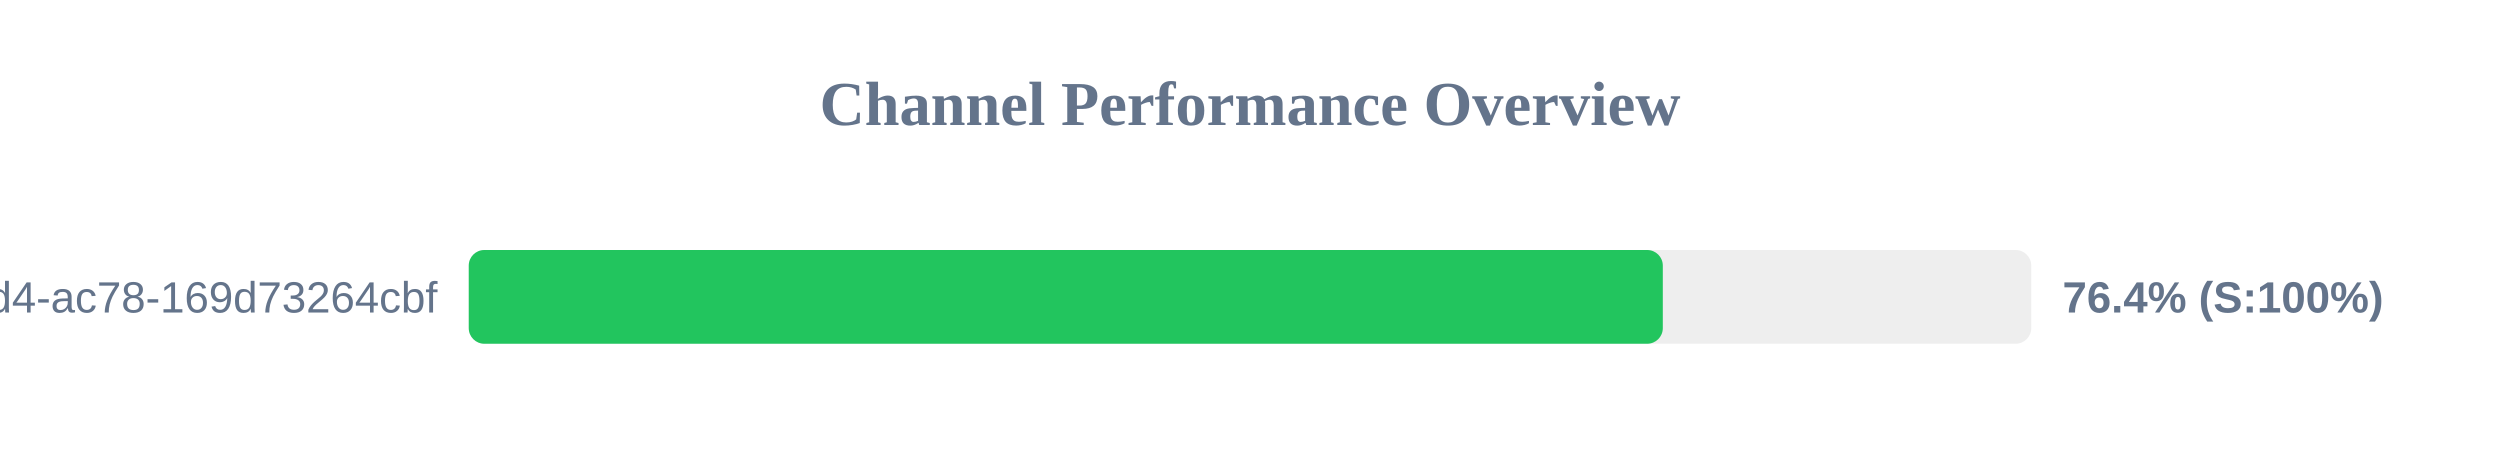
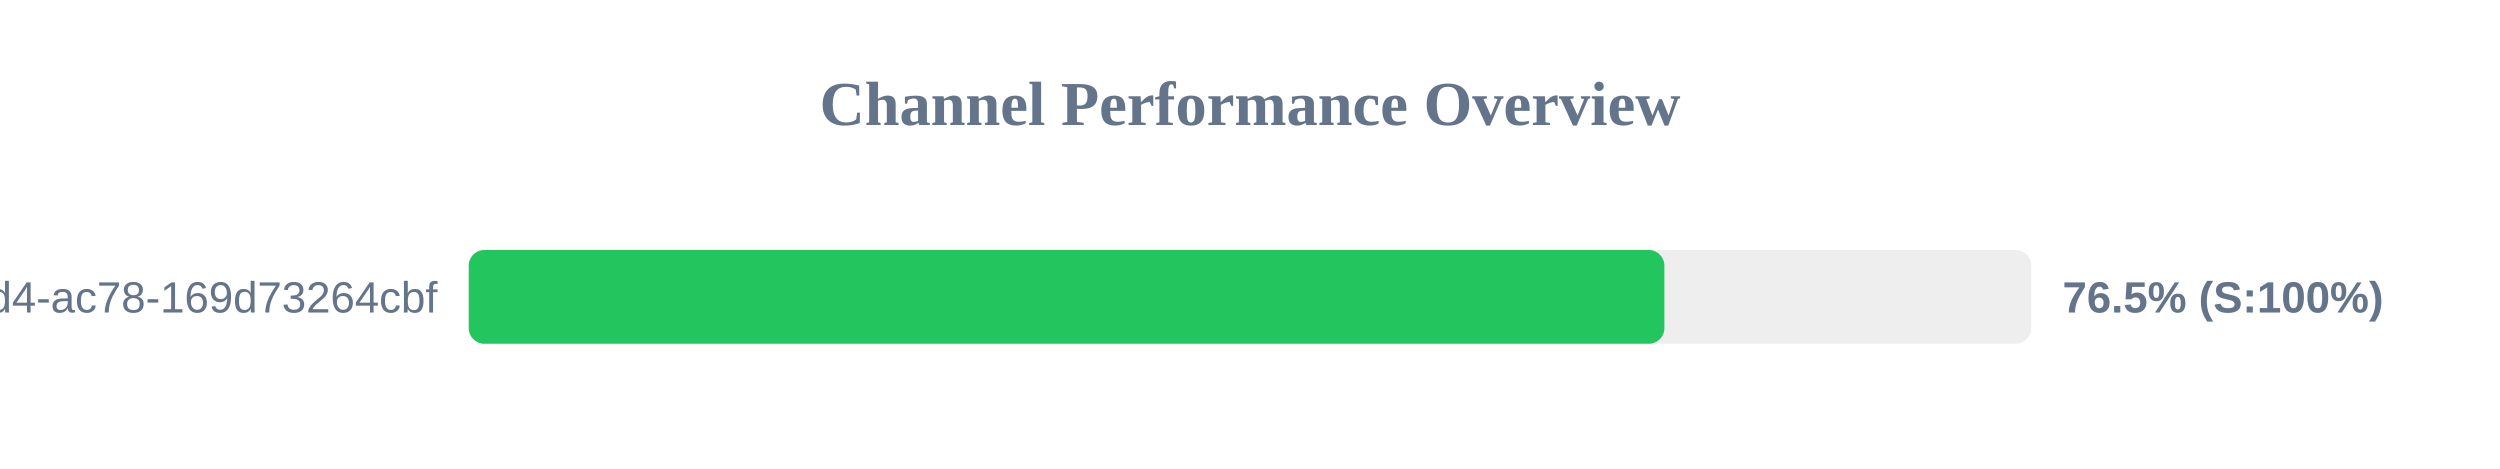
<svg xmlns="http://www.w3.org/2000/svg" width="800" height="150" version="1.1">
  <style>
        .row { font: 14px Arial; fill: #64748b; }
        .score { font: bold 14px Arial; fill: #64748b; }
    </style>
  <text x="400" y="40" text-anchor="middle" font-size="20px" font-weight="bold" fill="#64748b">Channel Performance Overview</text>
  <rect x="150" y="80" width="500" height="30" fill="#eee" rx="5" />
-   <rect x="150" y="80" width="382.1" height="30" fill="#22c55e" rx="5" />
+   <rect x="150" y="80" width="382.6" height="30" fill="#22c55e" rx="5" />
  <text x="140" y="100" text-anchor="end" class="row">?uuid=48c2c901-72e6-46d4-ac78-169d73264cbf</text>
-   <text x="660" y="100" text-anchor="start" class="score">76.4% (S:100%)</text>
+   <text x="660" y="100" text-anchor="start" class="score">76.5% (S:100%)</text>
</svg>
